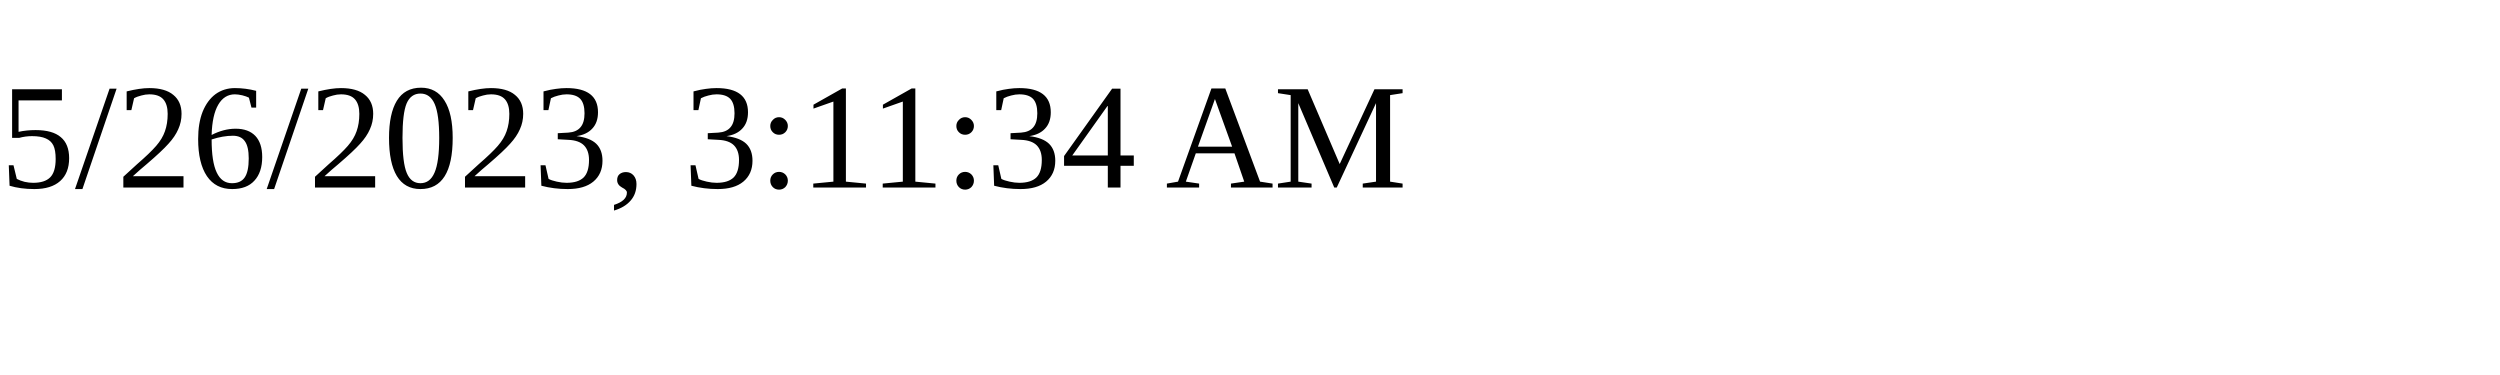
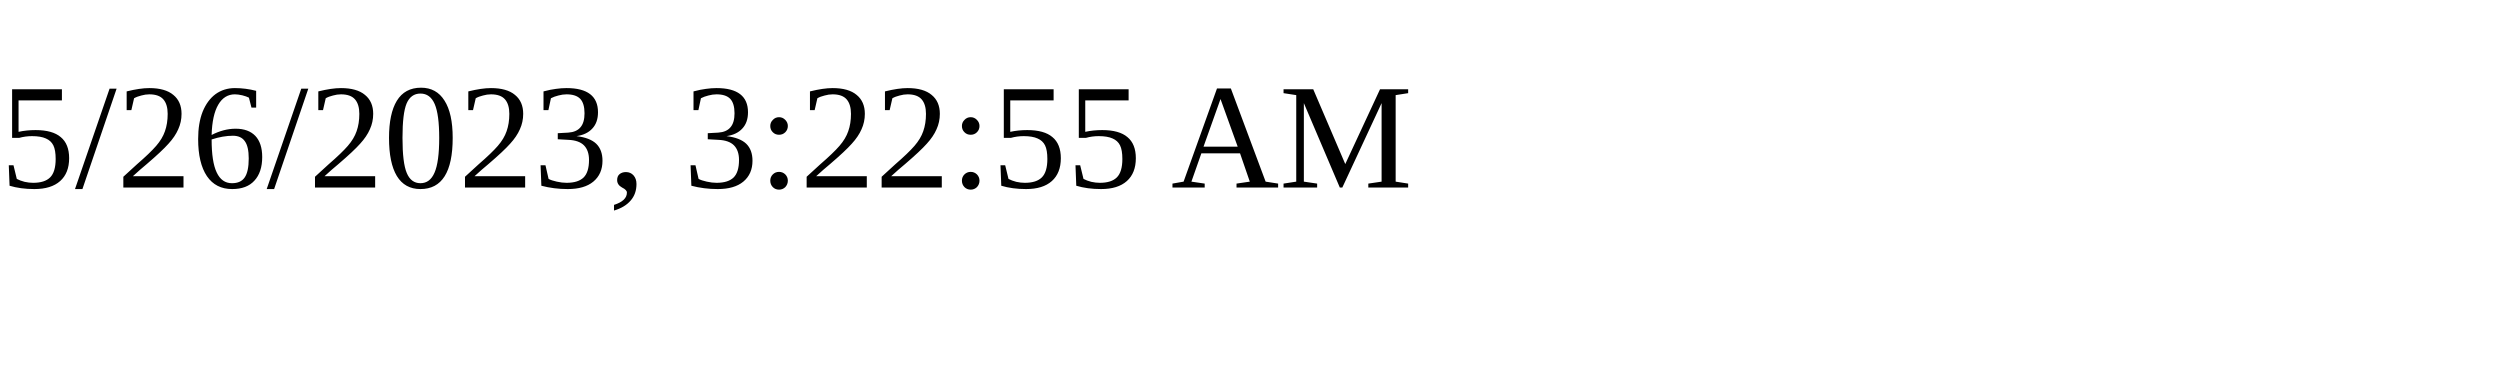
<svg xmlns="http://www.w3.org/2000/svg" height="30" width="200">
-   <text x="0" y="15">5/26/2023, 3:11:34 AM</text>
+   <text x="0" y="15">5/26/2023, 3:22:55 AM</text>
</svg>
